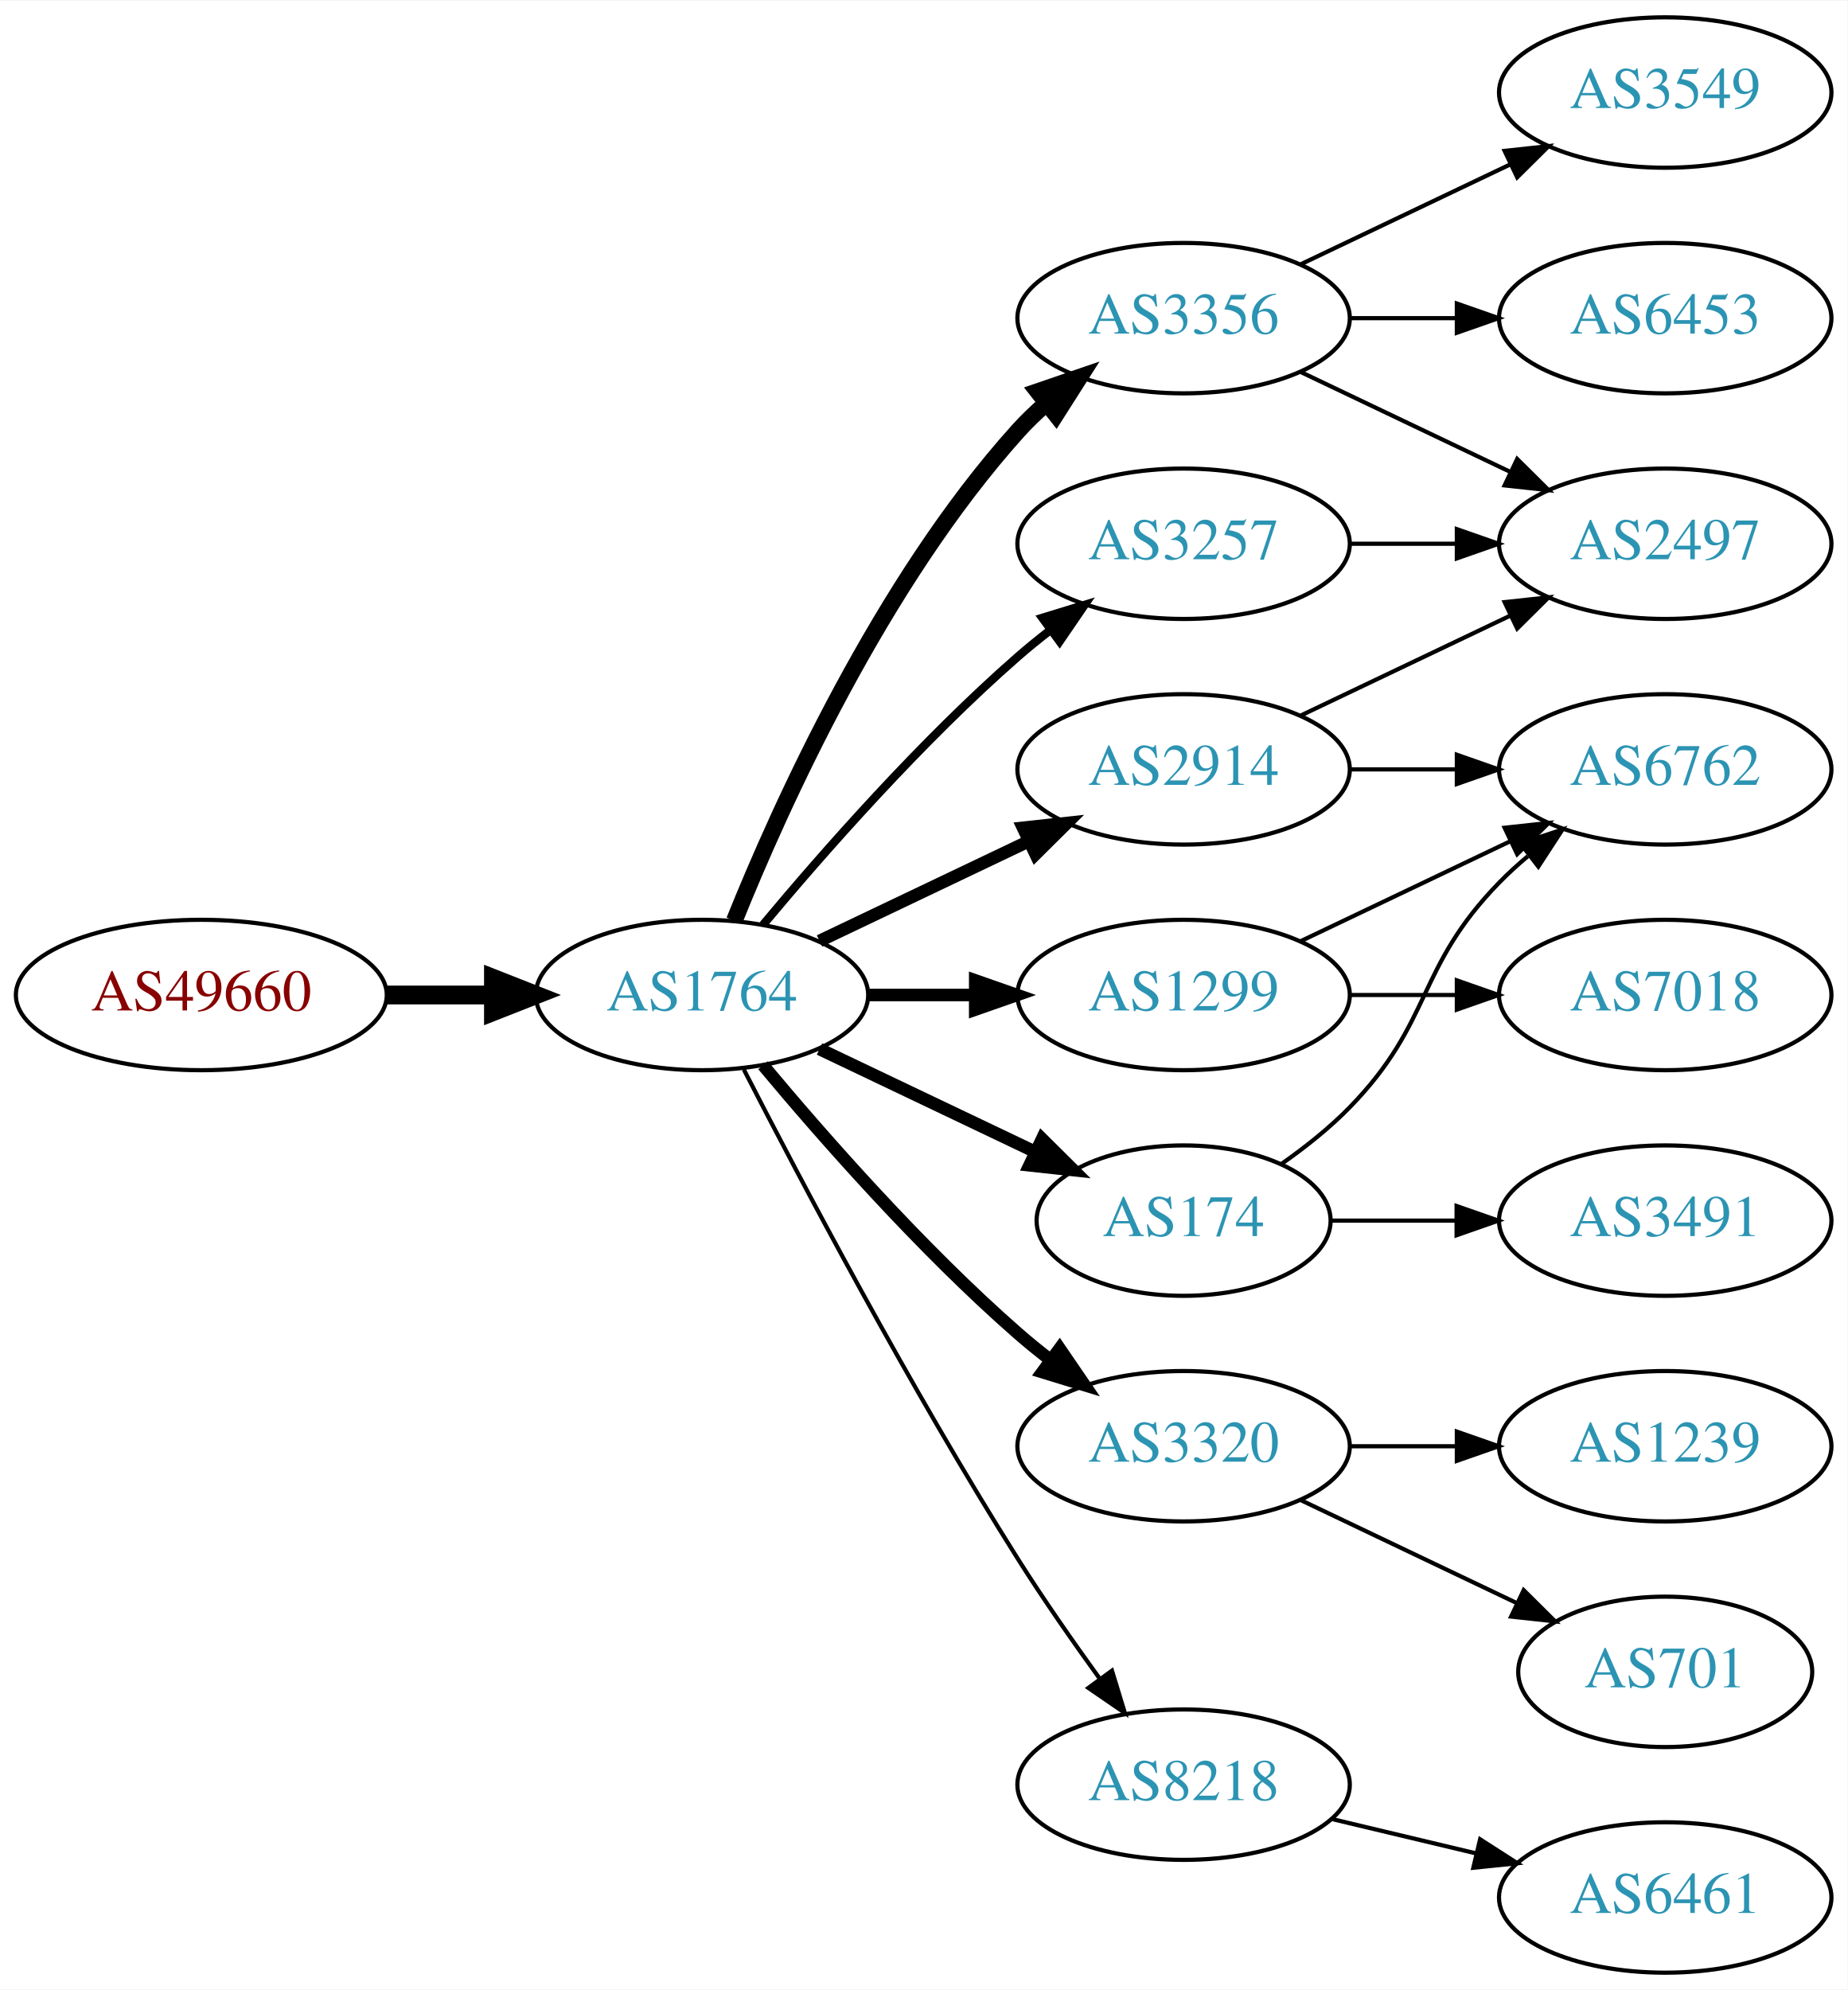
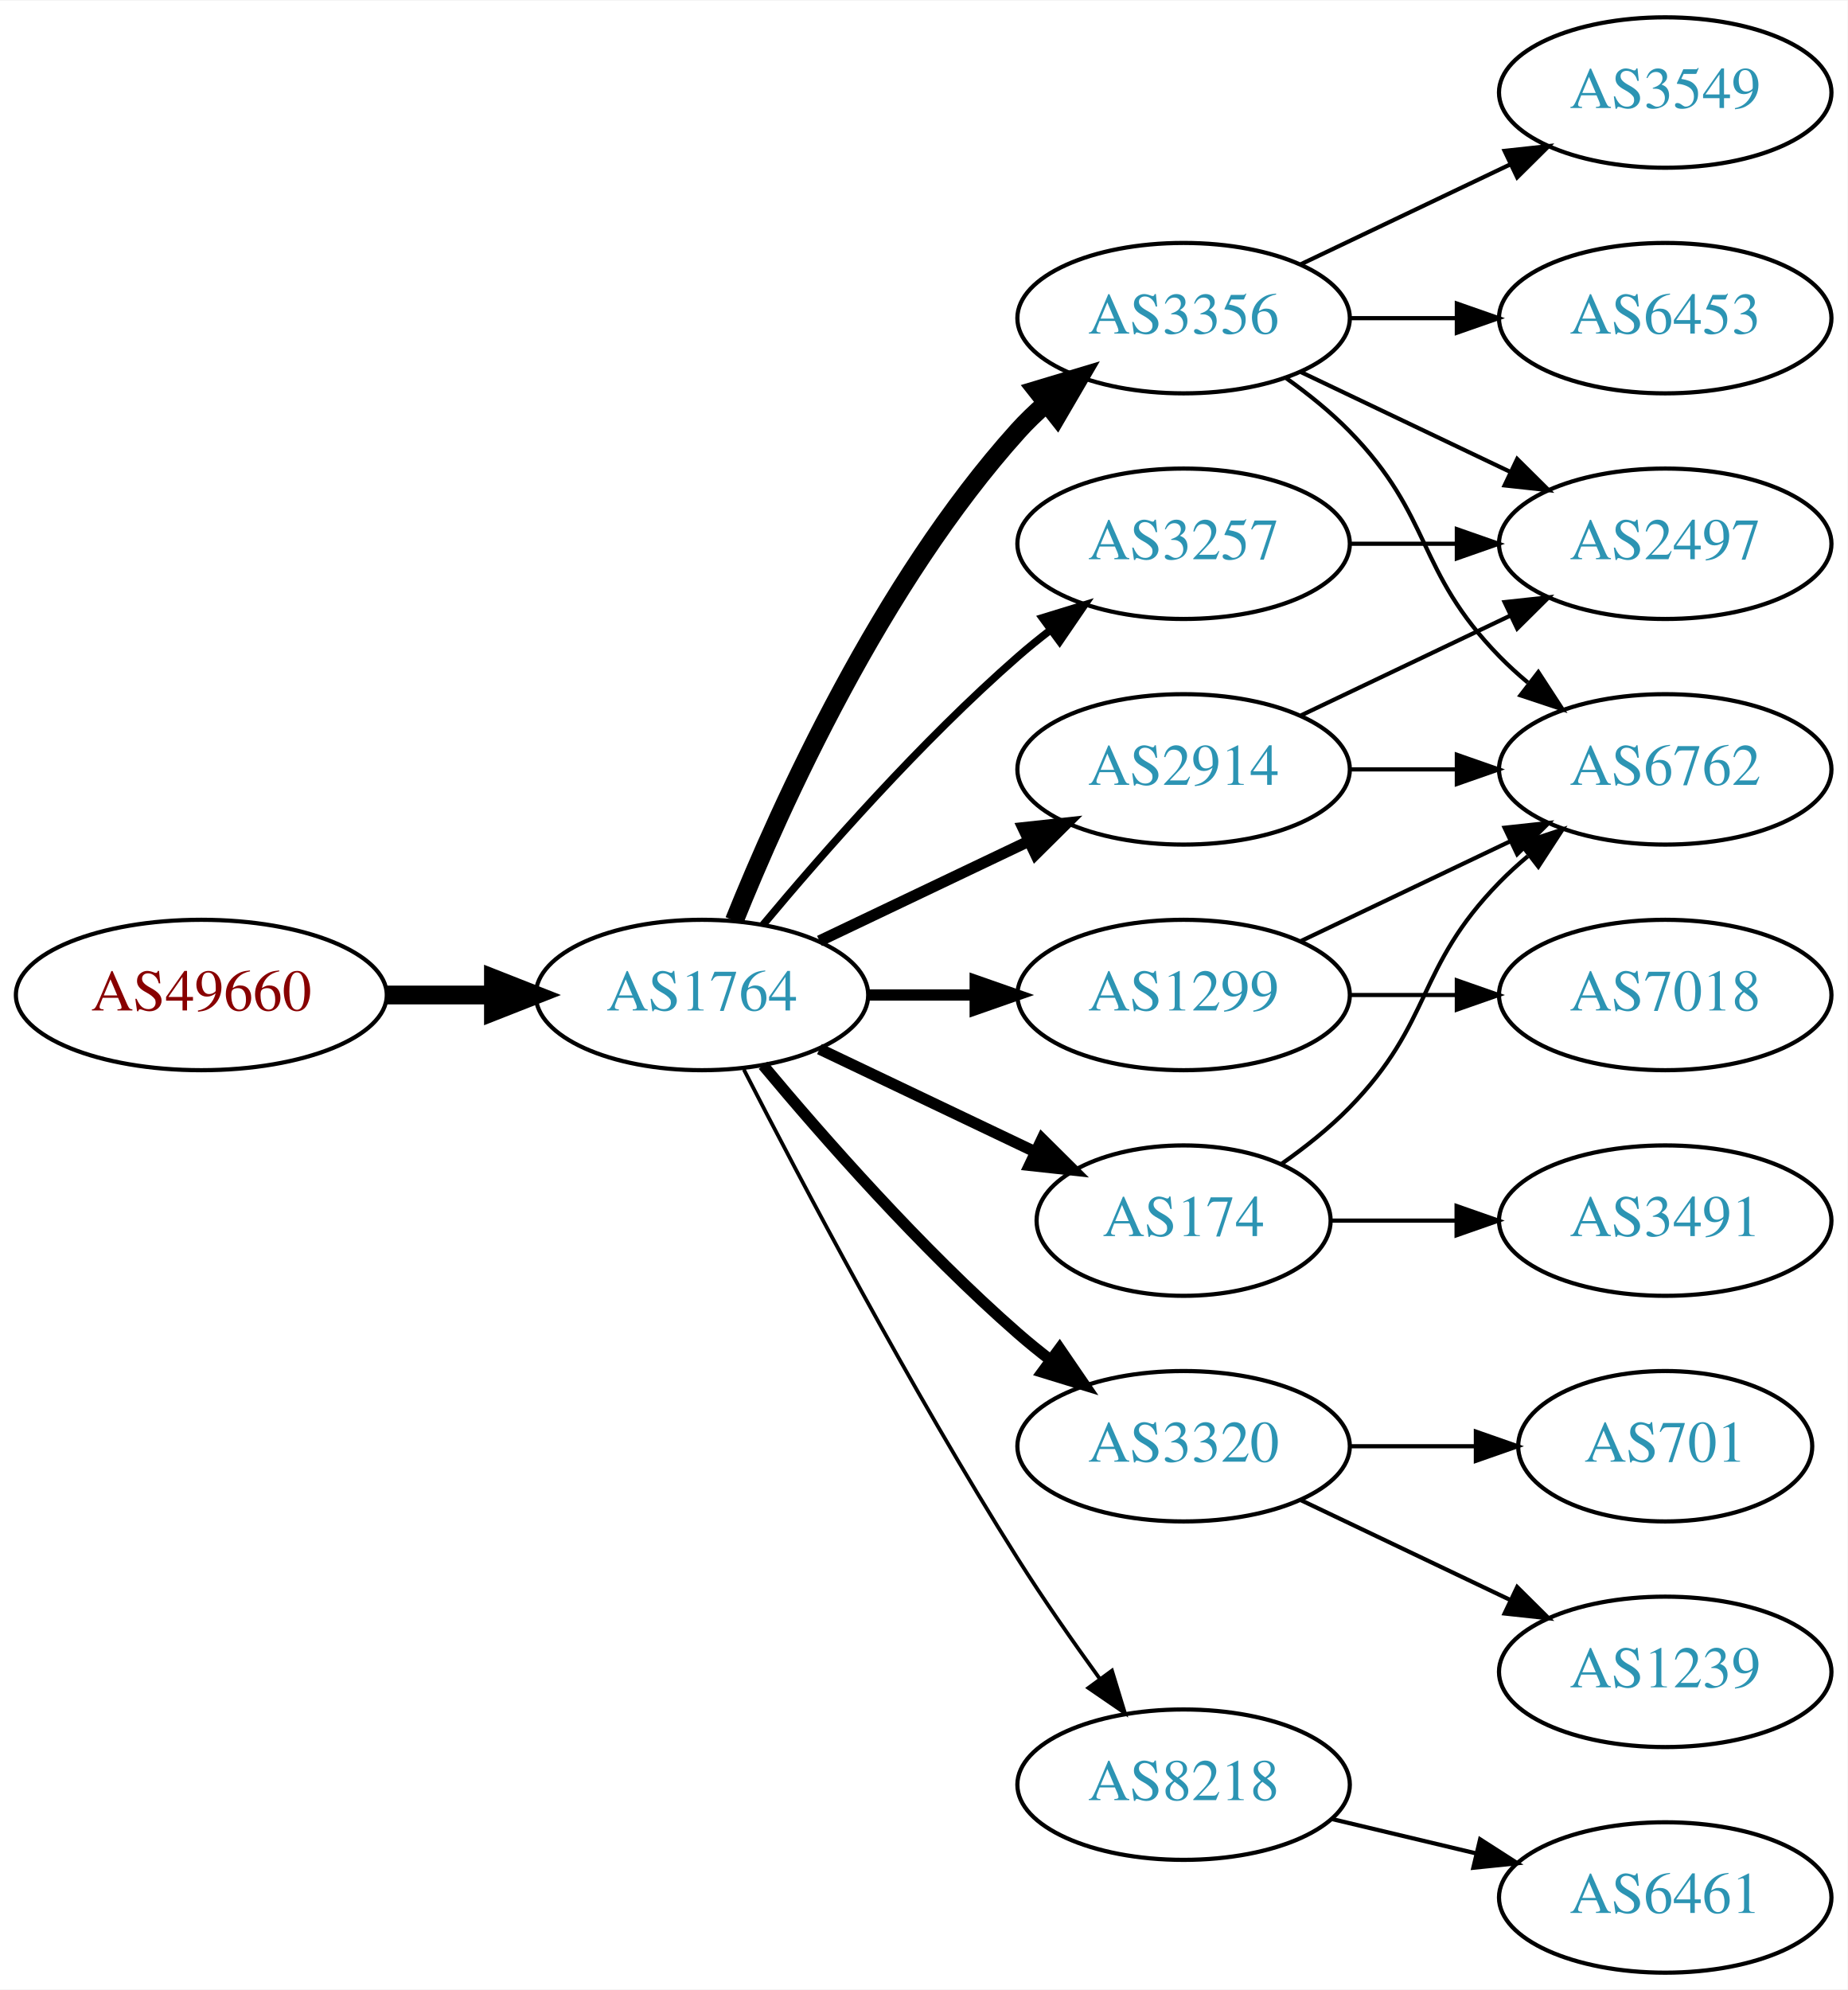
<svg xmlns="http://www.w3.org/2000/svg" xmlns:xlink="http://www.w3.org/1999/xlink" width="442pt" height="476pt" viewBox="0.00 0.00 442.27 476.00">
  <g id="graph0" class="graph" transform="scale(1 1) rotate(0) translate(4 472)">
    <polygon fill="white" stroke="none" points="-4,4 -4,-472 438.271,-472 438.271,4 -4,4" />
    <g id="node1" class="node">
      <g id="a_node1">
        <a xlink:href="/asn/49660" xlink:title="AS49660 ~ FH Campus Wien [AT]">
          <ellipse fill="#ffffff" stroke="black" cx="44.196" cy="-234" rx="44.393" ry="18" />
          <text text-anchor="middle" x="44.196" y="-230.3" font-family="Times,serif" font-size="14.00" fill="#880000">AS49660</text>
        </a>
      </g>
    </g>
    <g id="node2" class="node">
      <g id="a_node2">
        <a xlink:href="/asn/1764" xlink:title="AS1764 ~ NEXTLAYER-AS [AT]">
          <ellipse fill="#ffffff" stroke="black" cx="164.039" cy="-234" rx="39.794" ry="18" />
          <text text-anchor="middle" x="164.039" y="-230.3" font-family="Times,serif" font-size="14.00" fill="#2c94b3">AS1764</text>
        </a>
      </g>
    </g>
    <g id="edge1" class="edge">
      <path fill="none" stroke="black" stroke-width="4.5" d="M88.407,-234C96.72,-234 105.482,-234 113.965,-234" />
      <polygon fill="black" stroke="black" stroke-width="4.5" points="114.123,-237.938 124.123,-234 114.123,-230.063 114.123,-237.938" />
    </g>
    <g id="node3" class="node">
      <g id="a_node3">
+         <a xlink:href="/asn/3356" xlink:title="AS3356 ~ Level 3 Parent, LLC [US]">
+           <ellipse fill="#ffffff" stroke="black" cx="279.332" cy="-396" rx="39.794" ry="18" />
+           <text text-anchor="middle" x="279.332" y="-392.3" font-family="Times,serif" font-size="14.00" fill="#2c94b3">AS3356</text>
+         </a>
+       </g>
+     </g>
+     <g id="edge2" class="edge">
+       <path fill="none" stroke="black" stroke-width="4.5" d="M171.786,-251.787C182.837,-279.243 206.891,-332.578 239.685,-369 241.688,-371.224 243.906,-373.363 246.239,-375.397" />
+       <polygon fill="black" stroke="black" stroke-width="4.5" points="244.166,-378.777 254.458,-381.873 249.04,-372.591 244.166,-378.777" />
+     </g>
+     <g id="node4" class="node">
+       <g id="a_node4">
        <a xlink:href="/asn/2914" xlink:title="AS2914 ~ NTT America, Inc. [US]">
          <ellipse fill="#ffffff" stroke="black" cx="279.332" cy="-288" rx="39.794" ry="18" />
          <text text-anchor="middle" x="279.332" y="-284.3" font-family="Times,serif" font-size="14.00" fill="#2c94b3">AS2914</text>
        </a>
      </g>
    </g>
-     <g id="edge2" class="edge">
-       <path fill="none" stroke="black" stroke-width="3" d="M192.175,-246.934C207.169,-254.081 225.99,-263.052 242.213,-270.785" />
-       <polygon fill="black" stroke="black" stroke-width="3" points="240.884,-274.028 251.417,-275.171 243.895,-267.709 240.884,-274.028" />
-     </g>
-     <g id="node4" class="node">
-       <g id="a_node4">
+     <g id="edge3" class="edge">
+       <path fill="none" stroke="black" stroke-width="2.7" d="M192.175,-246.934C207.169,-254.081 225.99,-263.052 242.213,-270.785" />
+       <polygon fill="black" stroke="black" stroke-width="2.7" points="240.884,-274.028 251.417,-275.171 243.895,-267.709 240.884,-274.028" />
+     </g>
+     <g id="node5" class="node">
+       <g id="a_node5">
+         <a xlink:href="/asn/3257" xlink:title="AS3257 ~ GTT [DE]">
+           <ellipse fill="#ffffff" stroke="black" cx="279.332" cy="-342" rx="39.794" ry="18" />
+           <text text-anchor="middle" x="279.332" y="-338.3" font-family="Times,serif" font-size="14.00" fill="#2c94b3">AS3257</text>
+         </a>
+       </g>
+     </g>
+     <g id="edge4" class="edge">
+       <path fill="none" stroke="black" stroke-width="1.8" d="M178.669,-250.817C192.951,-267.929 216.498,-294.745 239.685,-315 242.151,-317.154 244.789,-319.294 247.487,-321.372" />
+       <polygon fill="black" stroke="black" stroke-width="1.8" points="245.512,-324.264 255.641,-327.37 249.66,-318.625 245.512,-324.264" />
+     </g>
+     <g id="node6" class="node">
+       <g id="a_node6">
        <a xlink:href="/asn/1299" xlink:title="AS1299 ~ Telia Carrier [EU]">
          <ellipse fill="#ffffff" stroke="black" cx="279.332" cy="-234" rx="39.794" ry="18" />
          <text text-anchor="middle" x="279.332" y="-230.3" font-family="Times,serif" font-size="14.00" fill="#2c94b3">AS1299</text>
        </a>
      </g>
    </g>
-     <g id="edge3" class="edge">
-       <path fill="none" stroke="black" stroke-width="3" d="M203.711,-234C211.914,-234 220.678,-234 229.21,-234" />
-       <polygon fill="black" stroke="black" stroke-width="3" points="229.449,-237.5 239.449,-234 229.449,-230.5 229.449,-237.5" />
-     </g>
-     <g id="node5" class="node">
-       <g id="a_node5">
-         <a xlink:href="/asn/3320" xlink:title="AS3320 ~ DTAG [DE]">
-           <ellipse fill="#ffffff" stroke="black" cx="279.332" cy="-126" rx="39.794" ry="18" />
-           <text text-anchor="middle" x="279.332" y="-122.3" font-family="Times,serif" font-size="14.00" fill="#2c94b3">AS3320</text>
-         </a>
-       </g>
-     </g>
-     <g id="edge4" class="edge">
-       <path fill="none" stroke="black" stroke-width="3" d="M178.669,-217.183C192.951,-200.071 216.498,-173.255 239.685,-153 242.151,-150.846 244.789,-148.706 247.487,-146.628" />
-       <polygon fill="black" stroke="black" stroke-width="3" points="249.66,-149.375 255.641,-140.63 245.512,-143.736 249.66,-149.375" />
-     </g>
-     <g id="node6" class="node">
-       <g id="a_node6">
-         <a xlink:href="/asn/3257" xlink:title="AS3257 ~ GTT [DE]">
-           <ellipse fill="#ffffff" stroke="black" cx="279.332" cy="-342" rx="39.794" ry="18" />
-           <text text-anchor="middle" x="279.332" y="-338.3" font-family="Times,serif" font-size="14.00" fill="#2c94b3">AS3257</text>
-         </a>
-       </g>
-     </g>
    <g id="edge5" class="edge">
-       <path fill="none" stroke="black" stroke-width="2" d="M178.669,-250.817C192.951,-267.929 216.498,-294.745 239.685,-315 242.151,-317.154 244.789,-319.294 247.487,-321.372" />
-       <polygon fill="black" stroke="black" stroke-width="2" points="245.512,-324.264 255.641,-327.37 249.66,-318.625 245.512,-324.264" />
+       <path fill="none" stroke="black" stroke-width="2.7" d="M203.711,-234C211.914,-234 220.678,-234 229.21,-234" />
+       <polygon fill="black" stroke="black" stroke-width="2.7" points="229.449,-237.5 239.449,-234 229.449,-230.5 229.449,-237.5" />
    </g>
    <g id="node7" class="node">
      <g id="a_node7">
        <a xlink:href="/asn/174" xlink:title="AS174 ~ Cogent Communications [US]">
          <ellipse fill="#ffffff" stroke="black" cx="279.332" cy="-180" rx="35.194" ry="18" />
          <text text-anchor="middle" x="279.332" y="-176.3" font-family="Times,serif" font-size="14.00" fill="#2c94b3">AS174</text>
        </a>
      </g>
    </g>
    <g id="edge6" class="edge">
-       <path fill="none" stroke="black" stroke-width="3" d="M192.175,-221.066C207.607,-213.71 227.092,-204.423 243.628,-196.541" />
-       <polygon fill="black" stroke="black" stroke-width="3" points="245.448,-199.551 252.969,-192.089 242.436,-193.232 245.448,-199.551" />
+       <path fill="none" stroke="black" stroke-width="2.7" d="M192.175,-221.066C207.607,-213.71 227.092,-204.423 243.628,-196.541" />
+       <polygon fill="black" stroke="black" stroke-width="2.7" points="245.448,-199.551 252.969,-192.089 242.436,-193.232 245.448,-199.551" />
    </g>
    <g id="node8" class="node">
      <g id="a_node8">
-         <a xlink:href="/asn/3356" xlink:title="AS3356 ~ Level 3 Parent, LLC [US]">
-           <ellipse fill="#ffffff" stroke="black" cx="279.332" cy="-396" rx="39.794" ry="18" />
-           <text text-anchor="middle" x="279.332" y="-392.3" font-family="Times,serif" font-size="14.00" fill="#2c94b3">AS3356</text>
+         <a xlink:href="/asn/3320" xlink:title="AS3320 ~ DTAG [DE]">
+           <ellipse fill="#ffffff" stroke="black" cx="279.332" cy="-126" rx="39.794" ry="18" />
+           <text text-anchor="middle" x="279.332" y="-122.3" font-family="Times,serif" font-size="14.00" fill="#2c94b3">AS3320</text>
        </a>
      </g>
    </g>
    <g id="edge7" class="edge">
-       <path fill="none" stroke="black" stroke-width="4" d="M171.786,-251.787C182.837,-279.243 206.891,-332.578 239.685,-369 241.688,-371.224 243.906,-373.363 246.239,-375.397" />
-       <polygon fill="black" stroke="black" stroke-width="4" points="244.437,-378.433 254.458,-381.873 248.769,-372.935 244.437,-378.433" />
+       <path fill="none" stroke="black" stroke-width="2.7" d="M178.669,-217.183C192.951,-200.071 216.498,-173.255 239.685,-153 242.151,-150.846 244.789,-148.706 247.487,-146.628" />
+       <polygon fill="black" stroke="black" stroke-width="2.7" points="249.66,-149.375 255.641,-140.63 245.512,-143.736 249.66,-149.375" />
    </g>
    <g id="node9" class="node">
      <g id="a_node9">
        <a xlink:href="/asn/8218" xlink:title="AS8218 ~ legacy Neotelecoms [FR]">
          <ellipse fill="#ffffff" stroke="black" cx="279.332" cy="-45" rx="39.794" ry="18" />
          <text text-anchor="middle" x="279.332" y="-41.3" font-family="Times,serif" font-size="14.00" fill="#2c94b3">AS8218</text>
        </a>
      </g>
    </g>
    <g id="edge8" class="edge">
-       <path fill="none" stroke="black" d="M174.065,-216.148C187.501,-189.945 213.95,-139.763 239.685,-99 245.748,-89.396 252.868,-79.187 259.333,-70.261" />
-       <polygon fill="black" stroke="black" points="262.185,-72.291 265.276,-62.157 256.54,-68.152 262.185,-72.291" />
-     </g>
-     <g id="node12" class="node">
-       <g id="a_node12">
+       <path fill="none" stroke="black" stroke-width="0.9" d="M174.065,-216.148C187.501,-189.945 213.95,-139.763 239.685,-99 245.748,-89.396 252.868,-79.187 259.333,-70.261" />
+       <polygon fill="black" stroke="black" stroke-width="0.9" points="262.185,-72.291 265.276,-62.157 256.54,-68.152 262.185,-72.291" />
+     </g>
+     <g id="node10" class="node">
+       <g id="a_node10">
+         <a xlink:href="/asn/6762" xlink:title="AS6762 ~ TELECOM ITALIA SPARKLE S.p.A. [IT]">
+           <ellipse fill="#ffffff" stroke="black" cx="394.625" cy="-288" rx="39.794" ry="18" />
+           <text text-anchor="middle" x="394.625" y="-284.3" font-family="Times,serif" font-size="14.00" fill="#2c94b3">AS6762</text>
+         </a>
+       </g>
+     </g>
+     <g id="edge9" class="edge">
+       <path fill="none" stroke="black" d="M303.926,-381.611C309.182,-377.852 314.513,-373.563 318.978,-369 339.151,-348.383 334.806,-335.617 354.978,-315 357.071,-312.861 359.354,-310.782 361.731,-308.79" />
+       <polygon fill="black" stroke="black" points="364.249,-311.268 370.031,-302.389 359.974,-305.725 364.249,-311.268" />
+     </g>
+     <g id="node11" class="node">
+       <g id="a_node11">
        <a xlink:href="/asn/2497" xlink:title="AS2497 ~ Internet Initiative Japan Inc. [JP]">
          <ellipse fill="#ffffff" stroke="black" cx="394.625" cy="-342" rx="39.794" ry="18" />
          <text text-anchor="middle" x="394.625" y="-338.3" font-family="Times,serif" font-size="14.00" fill="#2c94b3">AS2497</text>
        </a>
      </g>
    </g>
-     <g id="edge17" class="edge">
+     <g id="edge10" class="edge">
+       <path fill="none" stroke="black" d="M307.468,-383.066C322.462,-375.919 341.283,-366.948 357.506,-359.215" />
+       <polygon fill="black" stroke="black" points="359.188,-362.291 366.71,-354.829 356.177,-355.972 359.188,-362.291" />
+     </g>
+     <g id="node12" class="node">
+       <g id="a_node12">
+         <a xlink:href="/asn/6453" xlink:title="AS6453 ~ TATA COMMUNICATIONS (AMERICA) INC [US]">
+           <ellipse fill="#ffffff" stroke="black" cx="394.625" cy="-396" rx="39.794" ry="18" />
+           <text text-anchor="middle" x="394.625" y="-392.3" font-family="Times,serif" font-size="14.00" fill="#2c94b3">AS6453</text>
+         </a>
+       </g>
+     </g>
+     <g id="edge11" class="edge">
+       <path fill="none" stroke="black" d="M319.004,-396C327.207,-396 335.971,-396 344.503,-396" />
+       <polygon fill="black" stroke="black" points="344.742,-399.5 354.742,-396 344.742,-392.5 344.742,-399.5" />
+     </g>
+     <g id="node13" class="node">
+       <g id="a_node13">
+         <a xlink:href="/asn/3549" xlink:title="AS3549 ~ Level 3 Parent, LLC [US]">
+           <ellipse fill="#ffffff" stroke="black" cx="394.625" cy="-450" rx="39.794" ry="18" />
+           <text text-anchor="middle" x="394.625" y="-446.3" font-family="Times,serif" font-size="14.00" fill="#2c94b3">AS3549</text>
+         </a>
+       </g>
+     </g>
+     <g id="edge12" class="edge">
+       <path fill="none" stroke="black" d="M307.468,-408.934C322.462,-416.081 341.283,-425.052 357.506,-432.785" />
+       <polygon fill="black" stroke="black" points="356.177,-436.028 366.71,-437.171 359.188,-429.709 356.177,-436.028" />
+     </g>
+     <g id="edge13" class="edge">
+       <path fill="none" stroke="black" d="M319.004,-288C327.207,-288 335.971,-288 344.503,-288" />
+       <polygon fill="black" stroke="black" points="344.742,-291.5 354.742,-288 344.742,-284.5 344.742,-291.5" />
+     </g>
+     <g id="edge14" class="edge">
      <path fill="none" stroke="black" d="M307.468,-300.934C322.462,-308.081 341.283,-317.052 357.506,-324.785" />
      <polygon fill="black" stroke="black" points="356.177,-328.028 366.71,-329.171 359.188,-321.709 356.177,-328.028" />
    </g>
+     <g id="edge15" class="edge">
+       <path fill="none" stroke="black" d="M319.004,-342C327.207,-342 335.971,-342 344.503,-342" />
+       <polygon fill="black" stroke="black" points="344.742,-345.5 354.742,-342 344.742,-338.5 344.742,-345.5" />
+     </g>
+     <g id="edge17" class="edge">
+       <path fill="none" stroke="black" d="M307.468,-246.934C322.462,-254.081 341.283,-263.052 357.506,-270.785" />
+       <polygon fill="black" stroke="black" points="356.177,-274.028 366.71,-275.171 359.188,-267.709 356.177,-274.028" />
+     </g>
    <g id="node14" class="node">
      <g id="a_node14">
-         <a xlink:href="/asn/6762" xlink:title="AS6762 ~ TELECOM ITALIA SPARKLE S.p.A. [IT]">
-           <ellipse fill="#ffffff" stroke="black" cx="394.625" cy="-288" rx="39.794" ry="18" />
-           <text text-anchor="middle" x="394.625" y="-284.3" font-family="Times,serif" font-size="14.00" fill="#2c94b3">AS6762</text>
-         </a>
-       </g>
-     </g>
-     <g id="edge16" class="edge">
-       <path fill="none" stroke="black" d="M319.004,-288C327.207,-288 335.971,-288 344.503,-288" />
-       <polygon fill="black" stroke="black" points="344.742,-291.5 354.742,-288 344.742,-284.5 344.742,-291.5" />
-     </g>
-     <g id="edge15" class="edge">
-       <path fill="none" stroke="black" d="M307.468,-246.934C322.462,-254.081 341.283,-263.052 357.506,-270.785" />
-       <polygon fill="black" stroke="black" points="356.177,-274.028 366.71,-275.171 359.188,-267.709 356.177,-274.028" />
-     </g>
-     <g id="node15" class="node">
-       <g id="a_node15">
        <a xlink:href="/asn/7018" xlink:title="AS7018 ~ AT&amp;T Services, Inc. [US]">
          <ellipse fill="#ffffff" stroke="black" cx="394.625" cy="-234" rx="39.794" ry="18" />
          <text text-anchor="middle" x="394.625" y="-230.3" font-family="Times,serif" font-size="14.00" fill="#2c94b3">AS7018</text>
        </a>
      </g>
    </g>
-     <g id="edge14" class="edge">
+     <g id="edge16" class="edge">
      <path fill="none" stroke="black" d="M319.004,-234C327.207,-234 335.971,-234 344.503,-234" />
      <polygon fill="black" stroke="black" points="344.742,-237.5 354.742,-234 344.742,-230.5 344.742,-237.5" />
    </g>
-     <g id="node10" class="node">
-       <g id="a_node10">
-         <a xlink:href="/asn/701" xlink:title="AS701 ~ UUNET [US]">
-           <ellipse fill="#ffffff" stroke="black" cx="394.625" cy="-72" rx="35.194" ry="18" />
-           <text text-anchor="middle" x="394.625" y="-68.3" font-family="Times,serif" font-size="14.00" fill="#2c94b3">AS701</text>
-         </a>
-       </g>
-     </g>
-     <g id="edge9" class="edge">
-       <path fill="none" stroke="black" d="M307.468,-113.066C322.9,-105.71 342.385,-96.423 358.92,-88.541" />
-       <polygon fill="black" stroke="black" points="360.741,-91.551 368.262,-84.089 357.729,-85.232 360.741,-91.551" />
-     </g>
-     <g id="node11" class="node">
-       <g id="a_node11">
-         <a xlink:href="/asn/1239" xlink:title="AS1239 ~ Sprint [US]">
-           <ellipse fill="#ffffff" stroke="black" cx="394.625" cy="-126" rx="39.794" ry="18" />
-           <text text-anchor="middle" x="394.625" y="-122.3" font-family="Times,serif" font-size="14.00" fill="#2c94b3">AS1239</text>
-         </a>
-       </g>
-     </g>
-     <g id="edge10" class="edge">
-       <path fill="none" stroke="black" d="M319.004,-126C327.207,-126 335.971,-126 344.503,-126" />
-       <polygon fill="black" stroke="black" points="344.742,-129.5 354.742,-126 344.742,-122.5 344.742,-129.5" />
-     </g>
-     <g id="edge11" class="edge">
-       <path fill="none" stroke="black" d="M319.004,-342C327.207,-342 335.971,-342 344.503,-342" />
-       <polygon fill="black" stroke="black" points="344.742,-345.5 354.742,-342 344.742,-338.5 344.742,-345.5" />
-     </g>
-     <g id="node13" class="node">
-       <g id="a_node13">
+     <g id="edge18" class="edge">
+       <path fill="none" stroke="black" d="M302.714,-193.532C308.356,-197.49 314.17,-202.086 318.978,-207 339.151,-227.617 334.806,-240.383 354.978,-261 357.071,-263.139 359.354,-265.218 361.731,-267.21" />
+       <polygon fill="black" stroke="black" points="359.974,-270.275 370.031,-273.611 364.249,-264.732 359.974,-270.275" />
+     </g>
+     <g id="node15" class="node">
+       <g id="a_node15">
        <a xlink:href="/asn/3491" xlink:title="AS3491 ~ PCCW Global, Inc. [US]">
          <ellipse fill="#ffffff" stroke="black" cx="394.625" cy="-180" rx="39.794" ry="18" />
          <text text-anchor="middle" x="394.625" y="-176.3" font-family="Times,serif" font-size="14.00" fill="#2c94b3">AS3491</text>
        </a>
      </g>
    </g>
-     <g id="edge12" class="edge">
+     <g id="edge19" class="edge">
      <path fill="none" stroke="black" d="M314.631,-180C324.008,-180 334.358,-180 344.393,-180" />
      <polygon fill="black" stroke="black" points="344.681,-183.5 354.681,-180 344.681,-176.5 344.681,-183.5" />
    </g>
-     <g id="edge13" class="edge">
-       <path fill="none" stroke="black" d="M302.714,-193.532C308.356,-197.49 314.17,-202.086 318.978,-207 339.151,-227.617 334.806,-240.383 354.978,-261 357.071,-263.139 359.354,-265.218 361.731,-267.21" />
-       <polygon fill="black" stroke="black" points="359.974,-270.275 370.031,-273.611 364.249,-264.732 359.974,-270.275" />
-     </g>
-     <g id="edge19" class="edge">
-       <path fill="none" stroke="black" d="M307.468,-383.066C322.462,-375.919 341.283,-366.948 357.506,-359.215" />
-       <polygon fill="black" stroke="black" points="359.188,-362.291 366.71,-354.829 356.177,-355.972 359.188,-362.291" />
-     </g>
    <g id="node16" class="node">
      <g id="a_node16">
-         <a xlink:href="/asn/3549" xlink:title="AS3549 ~ Level 3 Parent, LLC [US]">
-           <ellipse fill="#ffffff" stroke="black" cx="394.625" cy="-450" rx="39.794" ry="18" />
-           <text text-anchor="middle" x="394.625" y="-446.3" font-family="Times,serif" font-size="14.00" fill="#2c94b3">AS3549</text>
-         </a>
-       </g>
-     </g>
-     <g id="edge18" class="edge">
-       <path fill="none" stroke="black" d="M307.468,-408.934C322.462,-416.081 341.283,-425.052 357.506,-432.785" />
-       <polygon fill="black" stroke="black" points="356.177,-436.028 366.71,-437.171 359.188,-429.709 356.177,-436.028" />
+         <a xlink:href="/asn/701" xlink:title="AS701 ~ UUNET [US]">
+           <ellipse fill="#ffffff" stroke="black" cx="394.625" cy="-126" rx="35.194" ry="18" />
+           <text text-anchor="middle" x="394.625" y="-122.3" font-family="Times,serif" font-size="14.00" fill="#2c94b3">AS701</text>
+         </a>
+       </g>
+     </g>
+     <g id="edge20" class="edge">
+       <path fill="none" stroke="black" d="M319.004,-126C328.709,-126 339.2,-126 349.163,-126" />
+       <polygon fill="black" stroke="black" points="349.299,-129.5 359.299,-126 349.299,-122.5 349.299,-129.5" />
    </g>
    <g id="node17" class="node">
      <g id="a_node17">
-         <a xlink:href="/asn/6453" xlink:title="AS6453 ~ TATA COMMUNICATIONS (AMERICA) INC [US]">
-           <ellipse fill="#ffffff" stroke="black" cx="394.625" cy="-396" rx="39.794" ry="18" />
-           <text text-anchor="middle" x="394.625" y="-392.3" font-family="Times,serif" font-size="14.00" fill="#2c94b3">AS6453</text>
-         </a>
-       </g>
-     </g>
-     <g id="edge20" class="edge">
-       <path fill="none" stroke="black" d="M319.004,-396C327.207,-396 335.971,-396 344.503,-396" />
-       <polygon fill="black" stroke="black" points="344.742,-399.5 354.742,-396 344.742,-392.5 344.742,-399.5" />
+         <a xlink:href="/asn/1239" xlink:title="AS1239 ~ Sprint [US]">
+           <ellipse fill="#ffffff" stroke="black" cx="394.625" cy="-72" rx="39.794" ry="18" />
+           <text text-anchor="middle" x="394.625" y="-68.3" font-family="Times,serif" font-size="14.00" fill="#2c94b3">AS1239</text>
+         </a>
+       </g>
+     </g>
+     <g id="edge21" class="edge">
+       <path fill="none" stroke="black" d="M307.468,-113.066C322.462,-105.919 341.283,-96.948 357.506,-89.215" />
+       <polygon fill="black" stroke="black" points="359.188,-92.291 366.71,-84.829 356.177,-85.972 359.188,-92.291" />
    </g>
    <g id="node18" class="node">
      <g id="a_node18">
        <a xlink:href="/asn/6461" xlink:title="AS6461 ~ Zayo Bandwidth [US]">
          <ellipse fill="#ffffff" stroke="black" cx="394.625" cy="-18" rx="39.794" ry="18" />
          <text text-anchor="middle" x="394.625" y="-14.3" font-family="Times,serif" font-size="14.00" fill="#2c94b3">AS6461</text>
        </a>
      </g>
    </g>
-     <g id="edge21" class="edge">
+     <g id="edge22" class="edge">
      <path fill="none" stroke="black" d="M314.939,-36.752C325.81,-34.162 337.964,-31.265 349.407,-28.538" />
      <polygon fill="black" stroke="black" points="350.313,-31.92 359.229,-26.197 348.69,-25.111 350.313,-31.92" />
    </g>
  </g>
</svg>
